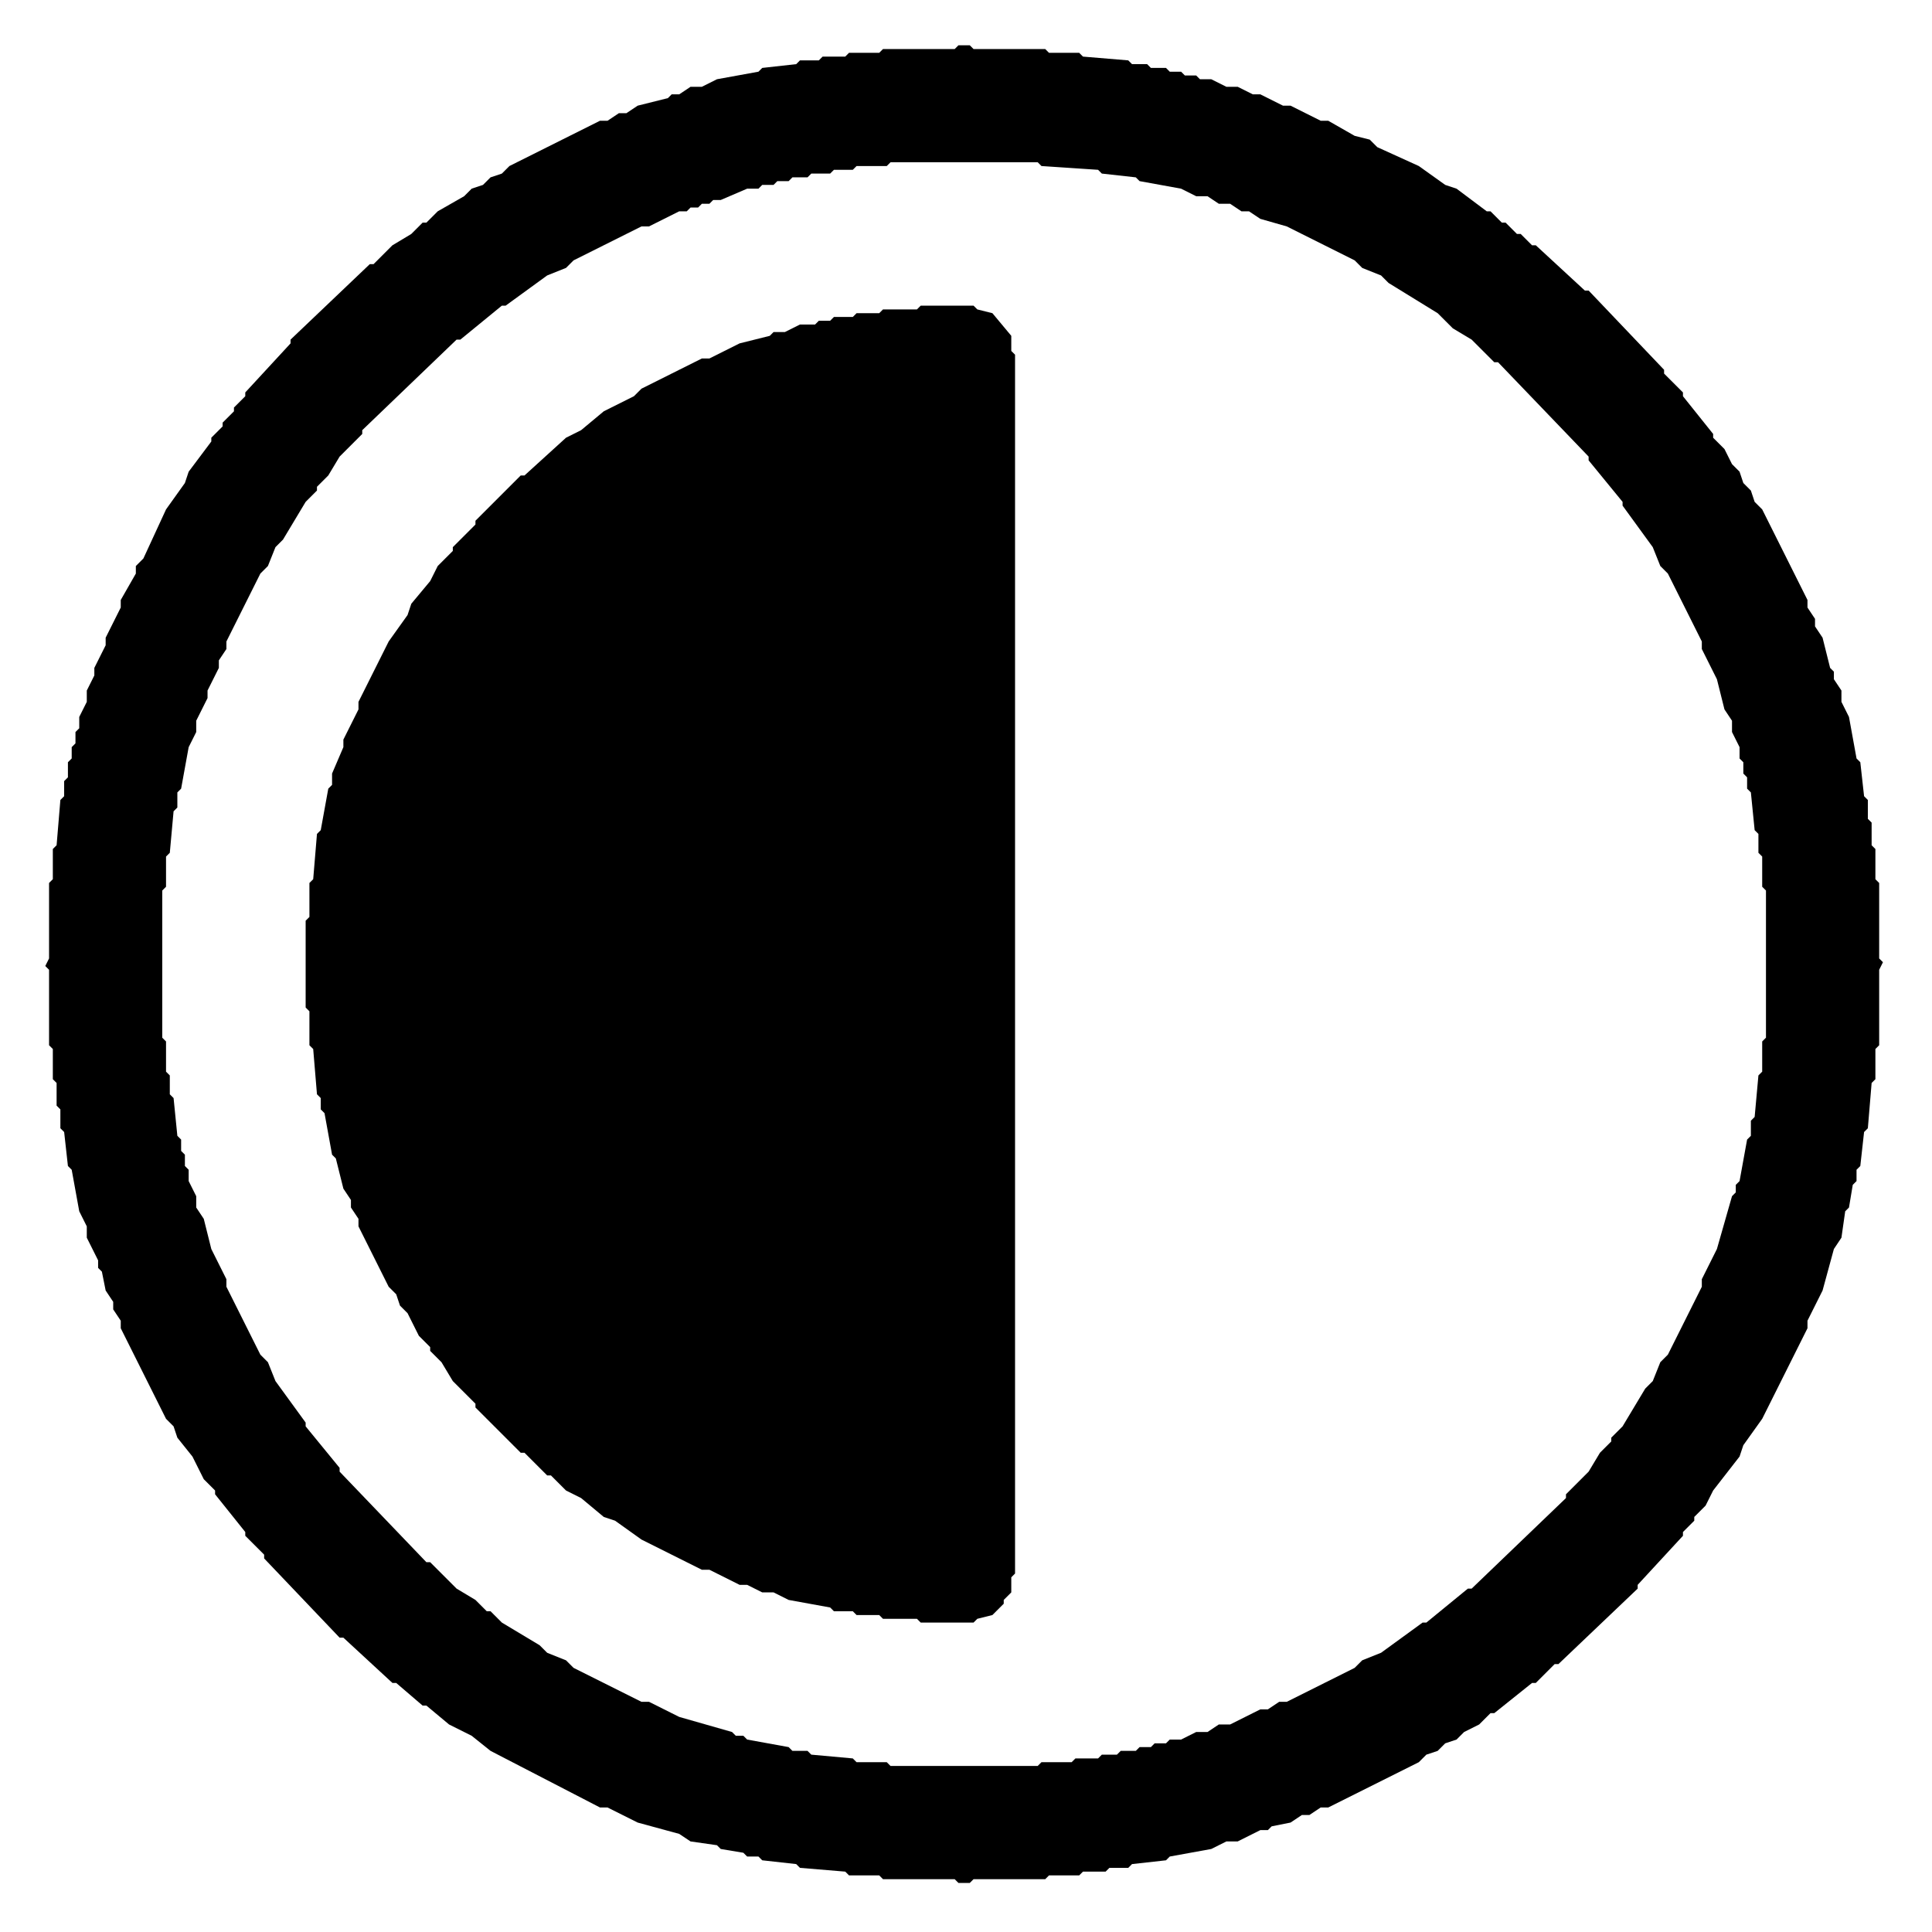
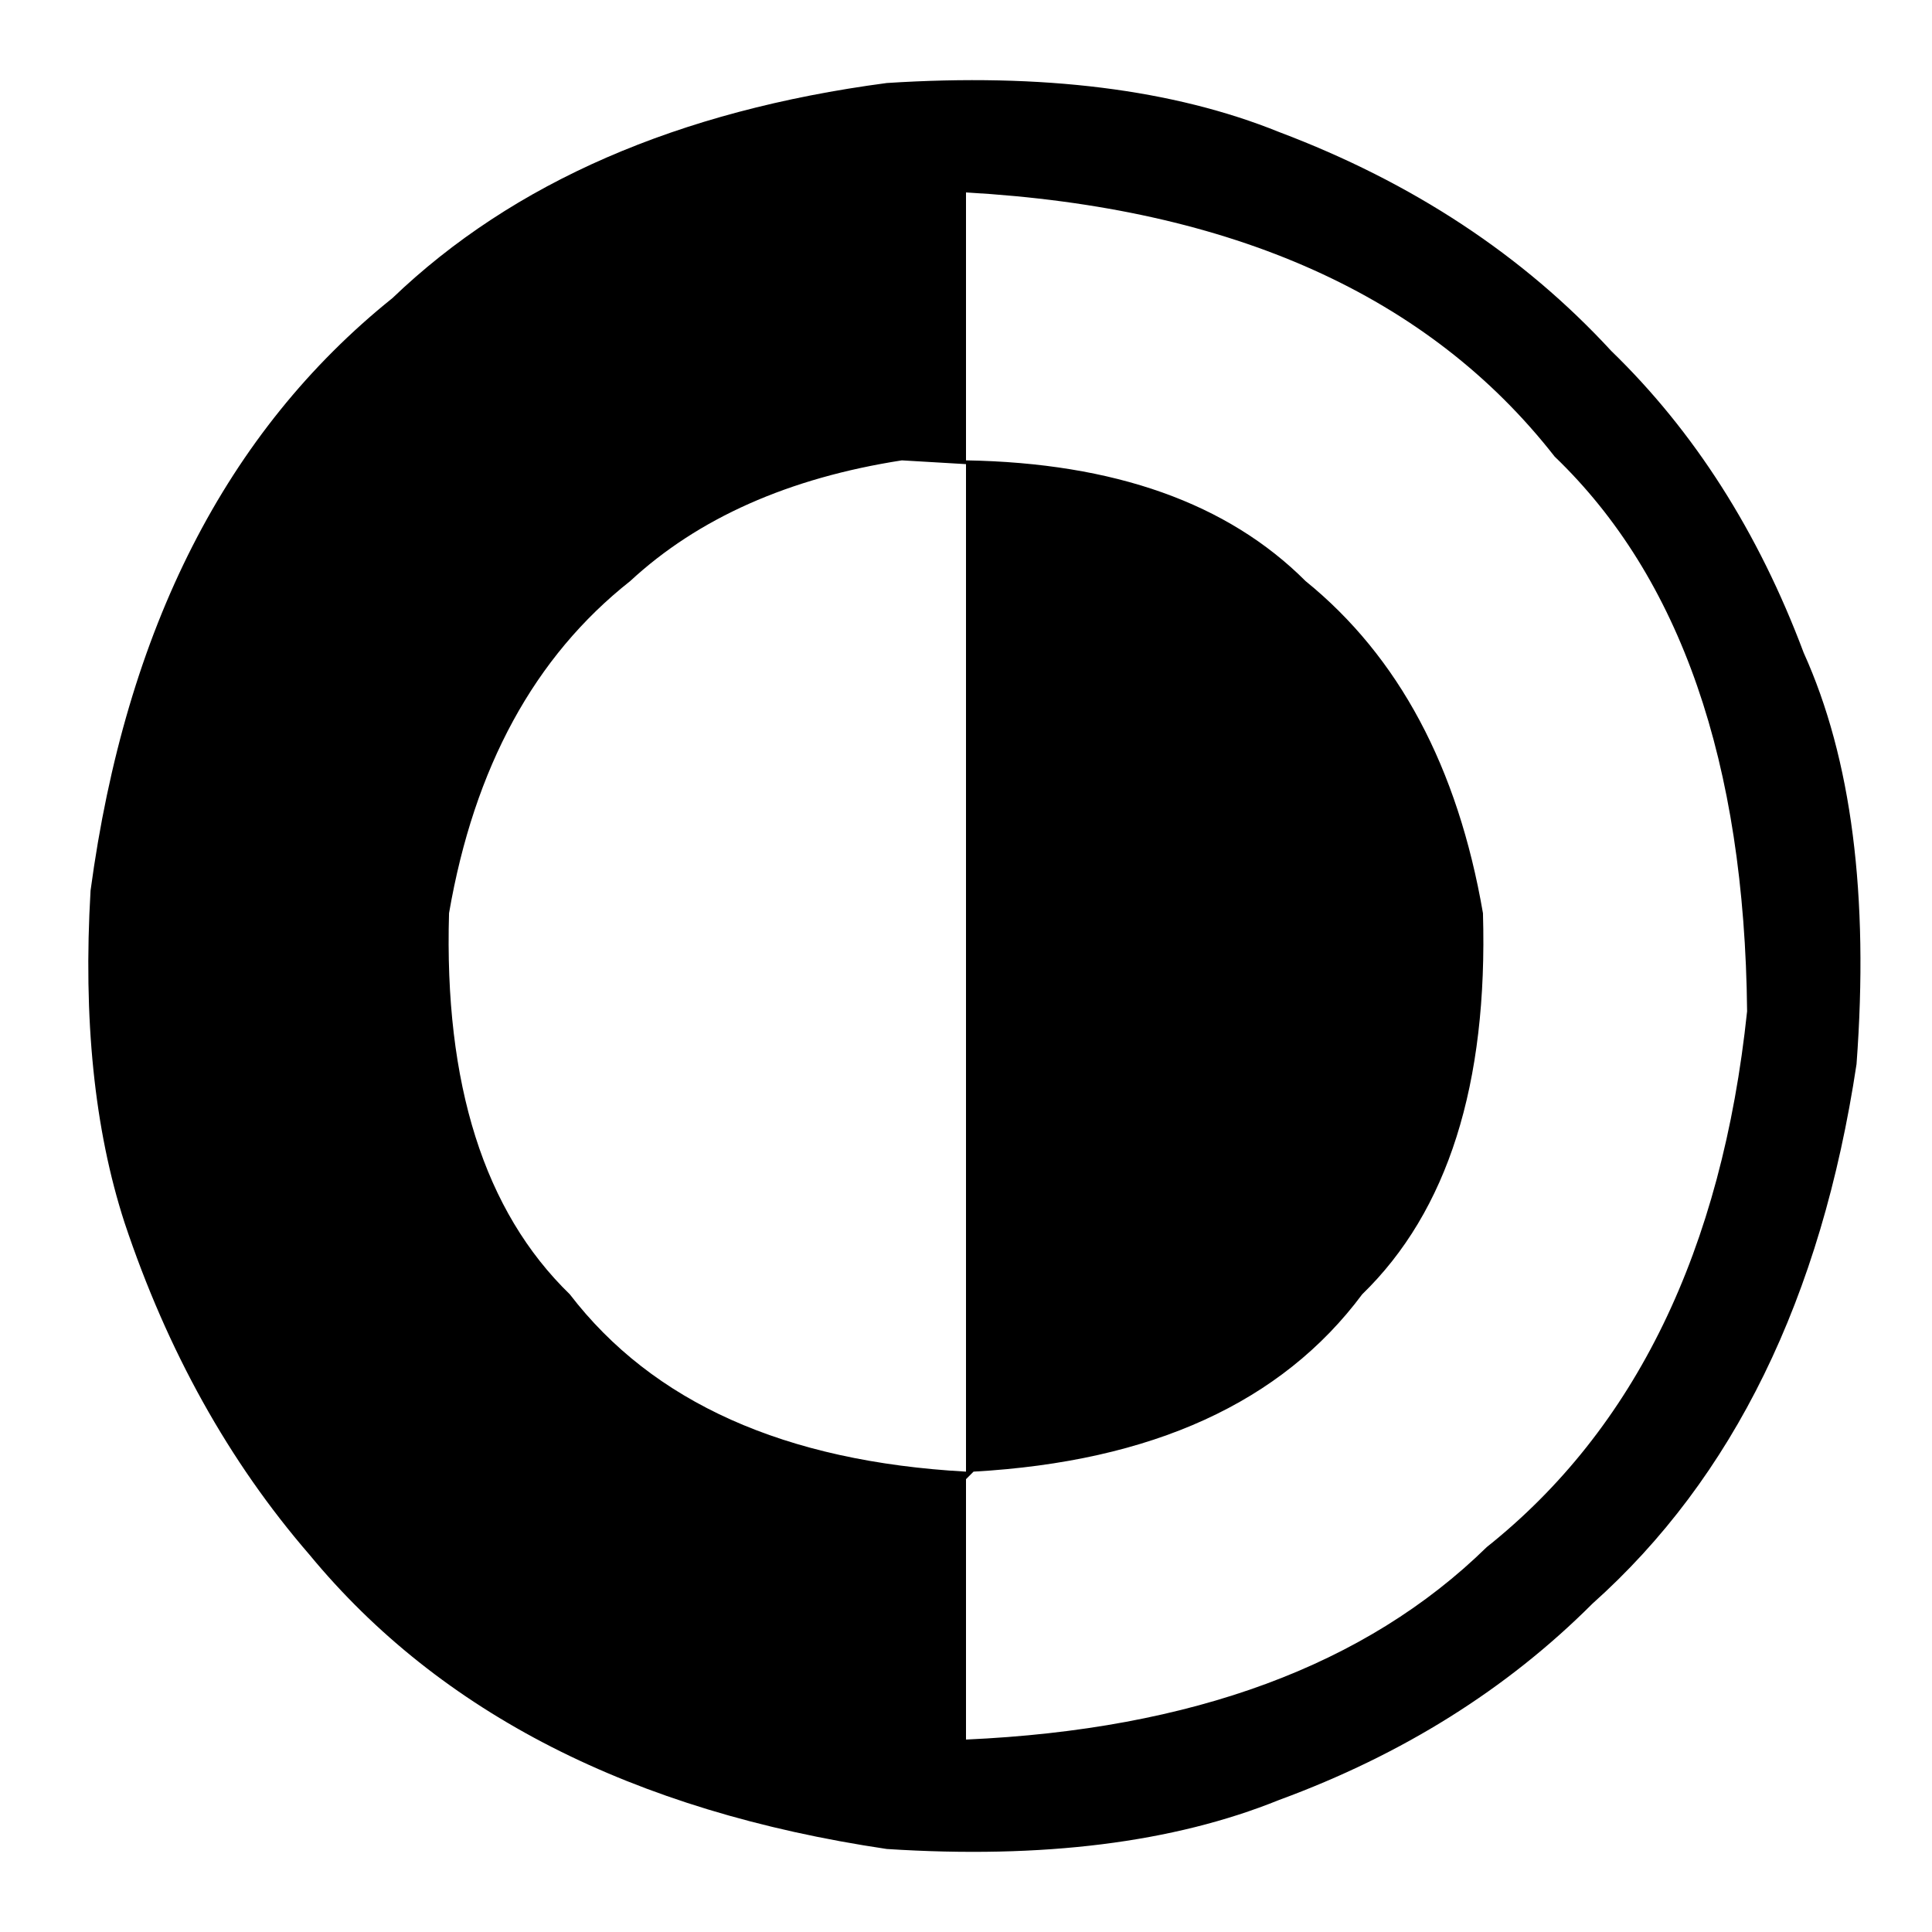
- <svg xmlns="http://www.w3.org/2000/svg" width="512" height="512" viewBox="0 0 512 512">
-   <path fill="#000000" fill-rule="evenodd" clip-rule="evenodd" d="M 254 12 L 253 13 L 234 13 L 233 14 L 225 14 L 224 15 L 218 15 L 217 16 L 212 16 L 211 17 L 202 18 L 201 19 L 190 21 L 186 23 L 183 23 L 180 25 L 178 25 L 177 26 L 169 28 L 166 30 L 164 30 L 161 32 L 159 32 L 135 44 L 133 46 L 130 47 L 128 49 L 125 50 L 123 52 L 116 56 L 113 59 L 112 59 L 109 62 L 104 65 L 99 70 L 98 70 L 77 90 L 77 91 L 65 104 L 65 105 L 62 108 L 62 109 L 59 112 L 59 113 L 56 116 L 56 117 L 50 125 L 49 128 L 44 135 L 38 148 L 36 150 L 36 152 L 32 159 L 32 161 L 28 169 L 28 171 L 25 177 L 25 179 L 23 183 L 23 186 L 21 190 L 21 193 L 20 194 L 20 197 L 19 198 L 19 201 L 18 202 L 18 206 L 17 207 L 17 211 L 16 212 L 15 224 L 14 225 L 14 233 L 13 234 L 13 254 L 12 256 L 13 257 L 13 277 L 14 278 L 14 286 L 15 287 L 15 293 L 16 294 L 16 299 L 17 300 L 18 309 L 19 310 L 21 321 L 23 325 L 23 328 L 26 334 L 26 336 L 27 337 L 28 342 L 30 345 L 30 347 L 32 350 L 32 352 L 44 376 L 46 378 L 47 381 L 51 386 L 54 392 L 57 395 L 57 396 L 65 406 L 65 407 L 70 412 L 70 413 L 90 434 L 91 434 L 104 446 L 105 446 L 112 452 L 113 452 L 119 457 L 125 460 L 130 464 L 159 479 L 161 479 L 169 483 L 180 486 L 183 488 L 190 489 L 191 490 L 197 491 L 198 492 L 201 492 L 202 493 L 211 494 L 212 495 L 224 496 L 225 497 L 233 497 L 234 498 L 253 498 L 254 499 L 257 499 L 258 498 L 277 498 L 278 497 L 286 497 L 287 496 L 293 496 L 294 495 L 299 495 L 300 494 L 309 493 L 310 492 L 321 490 L 325 488 L 328 488 L 334 485 L 336 485 L 337 484 L 342 483 L 345 481 L 347 481 L 350 479 L 352 479 L 376 467 L 378 465 L 381 464 L 383 462 L 386 461 L 388 459 L 392 457 L 395 454 L 396 454 L 406 446 L 407 446 L 412 441 L 413 441 L 434 421 L 434 420 L 446 407 L 446 406 L 449 403 L 449 402 L 452 399 L 454 395 L 461 386 L 462 383 L 467 376 L 479 352 L 479 350 L 483 342 L 486 331 L 488 328 L 489 321 L 490 320 L 491 314 L 492 313 L 492 310 L 493 309 L 494 300 L 495 299 L 496 287 L 497 286 L 497 278 L 498 277 L 498 257 L 499 255 L 498 254 L 498 234 L 497 233 L 497 225 L 496 224 L 496 218 L 495 217 L 495 212 L 494 211 L 493 202 L 492 201 L 490 190 L 488 186 L 488 183 L 486 180 L 486 178 L 485 177 L 483 169 L 481 166 L 481 164 L 479 161 L 479 159 L 467 135 L 465 133 L 464 130 L 462 128 L 461 125 L 459 123 L 457 119 L 454 116 L 454 115 L 446 105 L 446 104 L 441 99 L 441 98 L 421 77 L 420 77 L 407 65 L 406 65 L 403 62 L 402 62 L 399 59 L 398 59 L 395 56 L 394 56 L 386 50 L 383 49 L 376 44 L 365 39 L 363 37 L 359 36 L 352 32 L 350 32 L 342 28 L 340 28 L 334 25 L 332 25 L 328 23 L 325 23 L 321 21 L 318 21 L 317 20 L 314 20 L 313 19 L 310 19 L 309 18 L 305 18 L 304 17 L 300 17 L 299 16 L 287 15 L 286 14 L 278 14 L 277 13 L 258 13 L 257 12 Z M 236 43 L 275 43 L 276 44 L 291 45 L 292 46 L 301 47 L 302 48 L 313 50 L 317 52 L 320 52 L 323 54 L 326 54 L 329 56 L 331 56 L 334 58 L 341 60 L 359 69 L 361 71 L 366 73 L 368 75 L 381 83 L 385 87 L 390 90 L 396 96 L 397 96 L 421 121 L 421 122 L 430 133 L 430 134 L 438 145 L 440 150 L 442 152 L 451 170 L 451 172 L 455 180 L 457 188 L 459 191 L 459 194 L 461 198 L 461 201 L 462 202 L 462 205 L 463 206 L 463 209 L 464 210 L 465 220 L 466 221 L 466 226 L 467 227 L 467 235 L 468 236 L 468 275 L 467 276 L 467 284 L 466 285 L 465 296 L 464 297 L 464 301 L 463 302 L 461 313 L 460 314 L 460 316 L 459 317 L 455 331 L 451 339 L 451 341 L 442 359 L 440 361 L 438 366 L 436 368 L 430 378 L 427 381 L 427 382 L 424 385 L 421 390 L 415 396 L 415 397 L 390 421 L 389 421 L 378 430 L 377 430 L 366 438 L 361 440 L 359 442 L 341 451 L 339 451 L 336 453 L 334 453 L 326 457 L 323 457 L 320 459 L 317 459 L 313 461 L 310 461 L 309 462 L 306 462 L 305 463 L 302 463 L 301 464 L 297 464 L 296 465 L 292 465 L 291 466 L 285 466 L 284 467 L 276 467 L 275 468 L 236 468 L 235 467 L 227 467 L 226 466 L 215 465 L 214 464 L 210 464 L 209 463 L 198 461 L 197 460 L 195 460 L 194 459 L 180 455 L 172 451 L 170 451 L 152 442 L 150 440 L 145 438 L 143 436 L 133 430 L 130 427 L 129 427 L 126 424 L 121 421 L 114 414 L 113 414 L 90 390 L 90 389 L 81 378 L 81 377 L 73 366 L 71 361 L 69 359 L 60 341 L 60 339 L 56 331 L 54 323 L 52 320 L 52 317 L 50 313 L 50 310 L 49 309 L 49 306 L 48 305 L 48 302 L 47 301 L 46 291 L 45 290 L 45 285 L 44 284 L 44 276 L 43 275 L 43 236 L 44 235 L 44 227 L 45 226 L 46 215 L 47 214 L 47 210 L 48 209 L 50 198 L 52 194 L 52 191 L 55 185 L 55 183 L 58 177 L 58 175 L 60 172 L 60 170 L 69 152 L 71 150 L 73 145 L 75 143 L 81 133 L 84 130 L 84 129 L 87 126 L 90 121 L 96 115 L 96 114 L 121 90 L 122 90 L 133 81 L 134 81 L 145 73 L 150 71 L 152 69 L 170 60 L 172 60 L 180 56 L 182 56 L 183 55 L 185 55 L 186 54 L 188 54 L 189 53 L 191 53 L 198 50 L 201 50 L 202 49 L 205 49 L 206 48 L 209 48 L 210 47 L 214 47 L 215 46 L 220 46 L 221 45 L 226 45 L 227 44 L 235 44 Z M 244 81 L 243 82 L 234 82 L 233 83 L 227 83 L 226 84 L 221 84 L 220 85 L 217 85 L 216 86 L 212 86 L 208 88 L 205 88 L 204 89 L 196 91 L 188 95 L 186 95 L 170 103 L 168 105 L 160 109 L 154 114 L 150 116 L 139 126 L 138 126 L 126 138 L 126 139 L 120 145 L 120 146 L 116 150 L 114 154 L 109 160 L 108 163 L 103 170 L 95 186 L 95 188 L 91 196 L 91 198 L 88 205 L 88 208 L 87 209 L 85 220 L 84 221 L 83 233 L 82 234 L 82 243 L 81 244 L 81 267 L 82 268 L 82 277 L 83 278 L 84 290 L 85 291 L 85 294 L 86 295 L 88 306 L 89 307 L 91 315 L 93 318 L 93 320 L 95 323 L 95 325 L 103 341 L 105 343 L 106 346 L 108 348 L 111 354 L 114 357 L 114 358 L 117 361 L 120 366 L 126 372 L 126 373 L 138 385 L 139 385 L 145 391 L 146 391 L 150 395 L 154 397 L 160 402 L 163 403 L 170 408 L 186 416 L 188 416 L 196 420 L 198 420 L 202 422 L 205 422 L 209 424 L 220 426 L 221 427 L 226 427 L 227 428 L 233 428 L 234 429 L 243 429 L 244 430 L 258 430 L 259 429 L 263 428 L 266 425 L 266 424 L 268 422 L 268 418 L 269 417 L 269 94 L 268 93 L 268 89 L 263 83 L 259 82 L 258 81 Z" />
+ <svg xmlns="http://www.w3.org/2000/svg" viewBox="0 0 512 512" version="1" desc="Created with imagetracer.js version 1.6">
+   <path fill="#000000" stroke="rgb(0,0,0)" stroke-width="0" opacity="1" d="M 235 22 Q 297 18 339 35 Q 392 55 427 93 Q 460 125 478 173 Q 497 215 492 282 Q 478 375 422 425 Q 388 459 339 477 Q 297 494 235 490 Q 134 475 82 412 Q 50 375 33 324 Q 21 287 24 236 Q 38 132 104 79 Q 152 33 235 22 Z M 256 51 L 256 122 Q 315 123 346 154 Q 383 184 393 242 Q 395 310 361 343 Q 329 386 258 390 L 256 392 L 256 461 Q 346 457 394 410 Q 453 363 463 268 Q 462 169 412 121 Q 362 57 256 51 Z M 239 122 Q 194 129 167 154 Q 129 184 119 242 Q 117 310 151 343 Q 184 386 256 390 L 256 123 L 239 122 Z " />
+   <path fill="#000000" stroke="rgb(0,0,0)" stroke-width="0" opacity="0" d="M 0 0 L 512 0 L 512 512 L 0 512 L 0 0 Z M 235 22 Q 152 33 104 79 Q 38 132 24 236 Q 21 287 33 324 Q 50 375 82 412 Q 134 475 235 490 Q 297 494 339 477 Q 388 459 422 425 Q 478 374 492 282 Q 497 215 478 173 Q 460 125 427 93 Q 391 55 339 35 Q 297 18 235 22 Z " />
+   <path fill="#000000" stroke="rgb(0,0,0)" stroke-width="0" opacity="0" d="M 256 51 Q 363 57 412 121 Q 462 169 463 268 Q 453 363 394 410 Q 346 457 256 461 L 256 392 L 258 390 Q 329 386 361 343 Q 395 310 393 242 Q 383 184 346 154 Q 315 124 256 122 L 256 390 L 240 390 Q 181 380 151 343 Q 117 310 119 242 Q 129 184 167 154 Q 197 124 256 122 L 256 51 Z " />
</svg>
